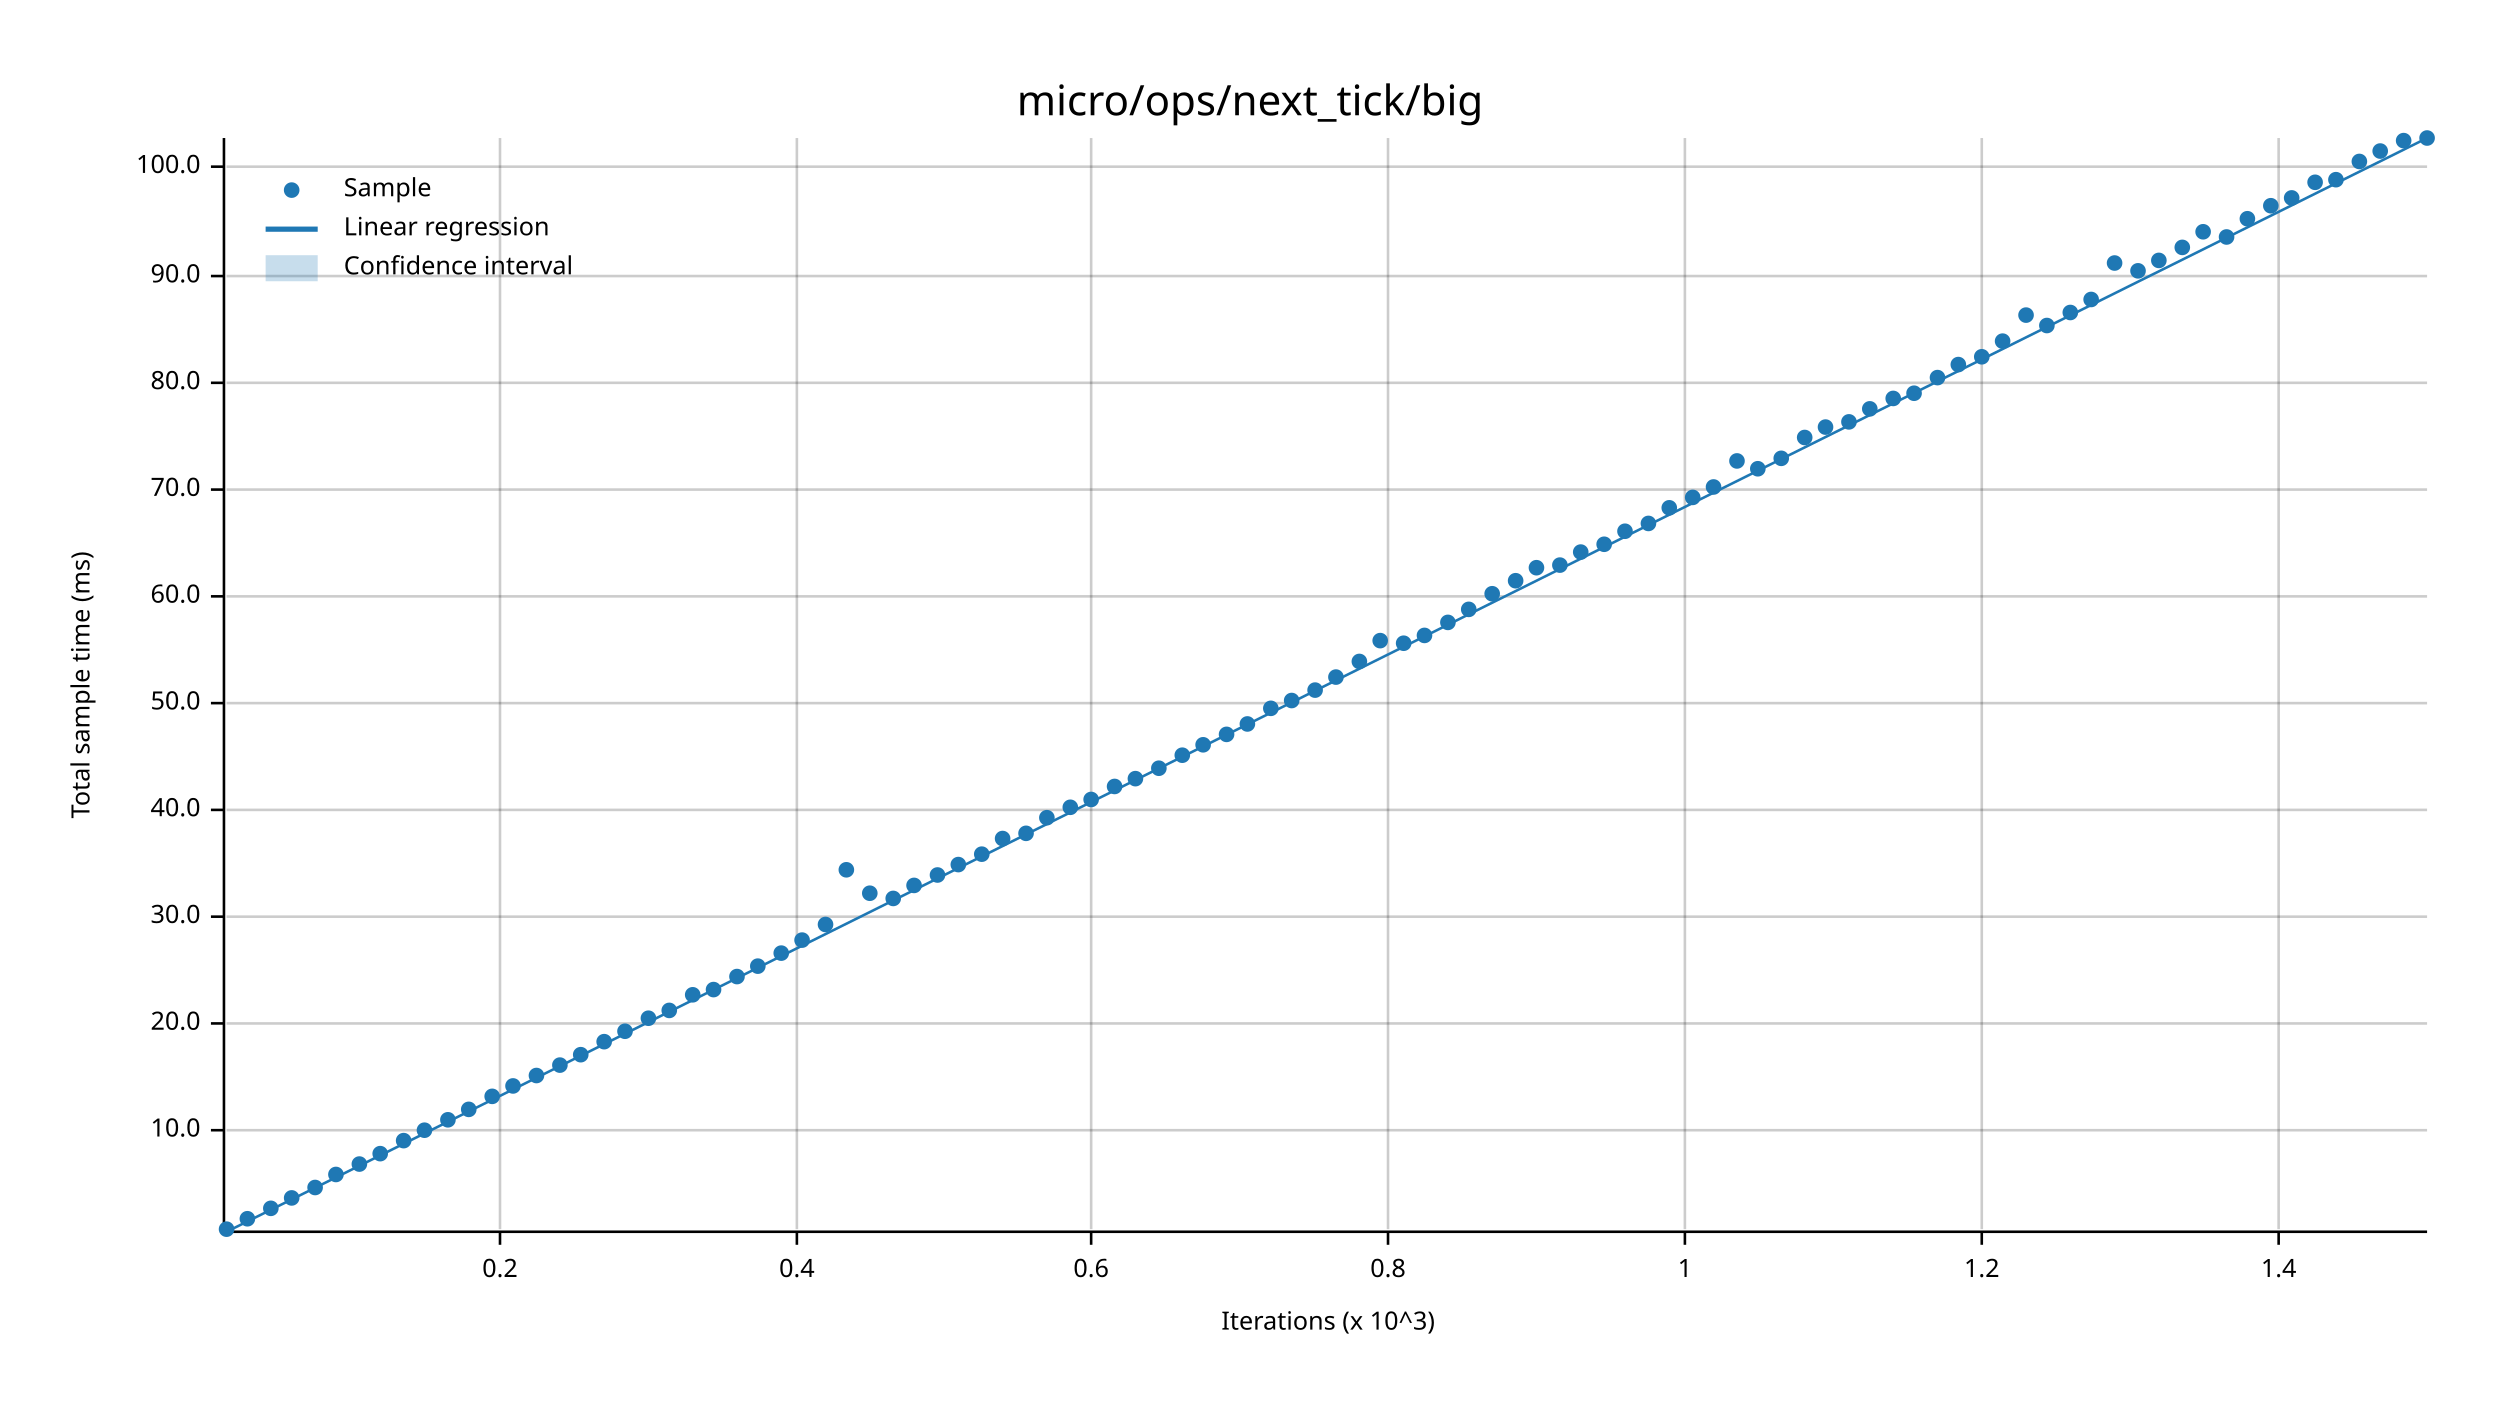
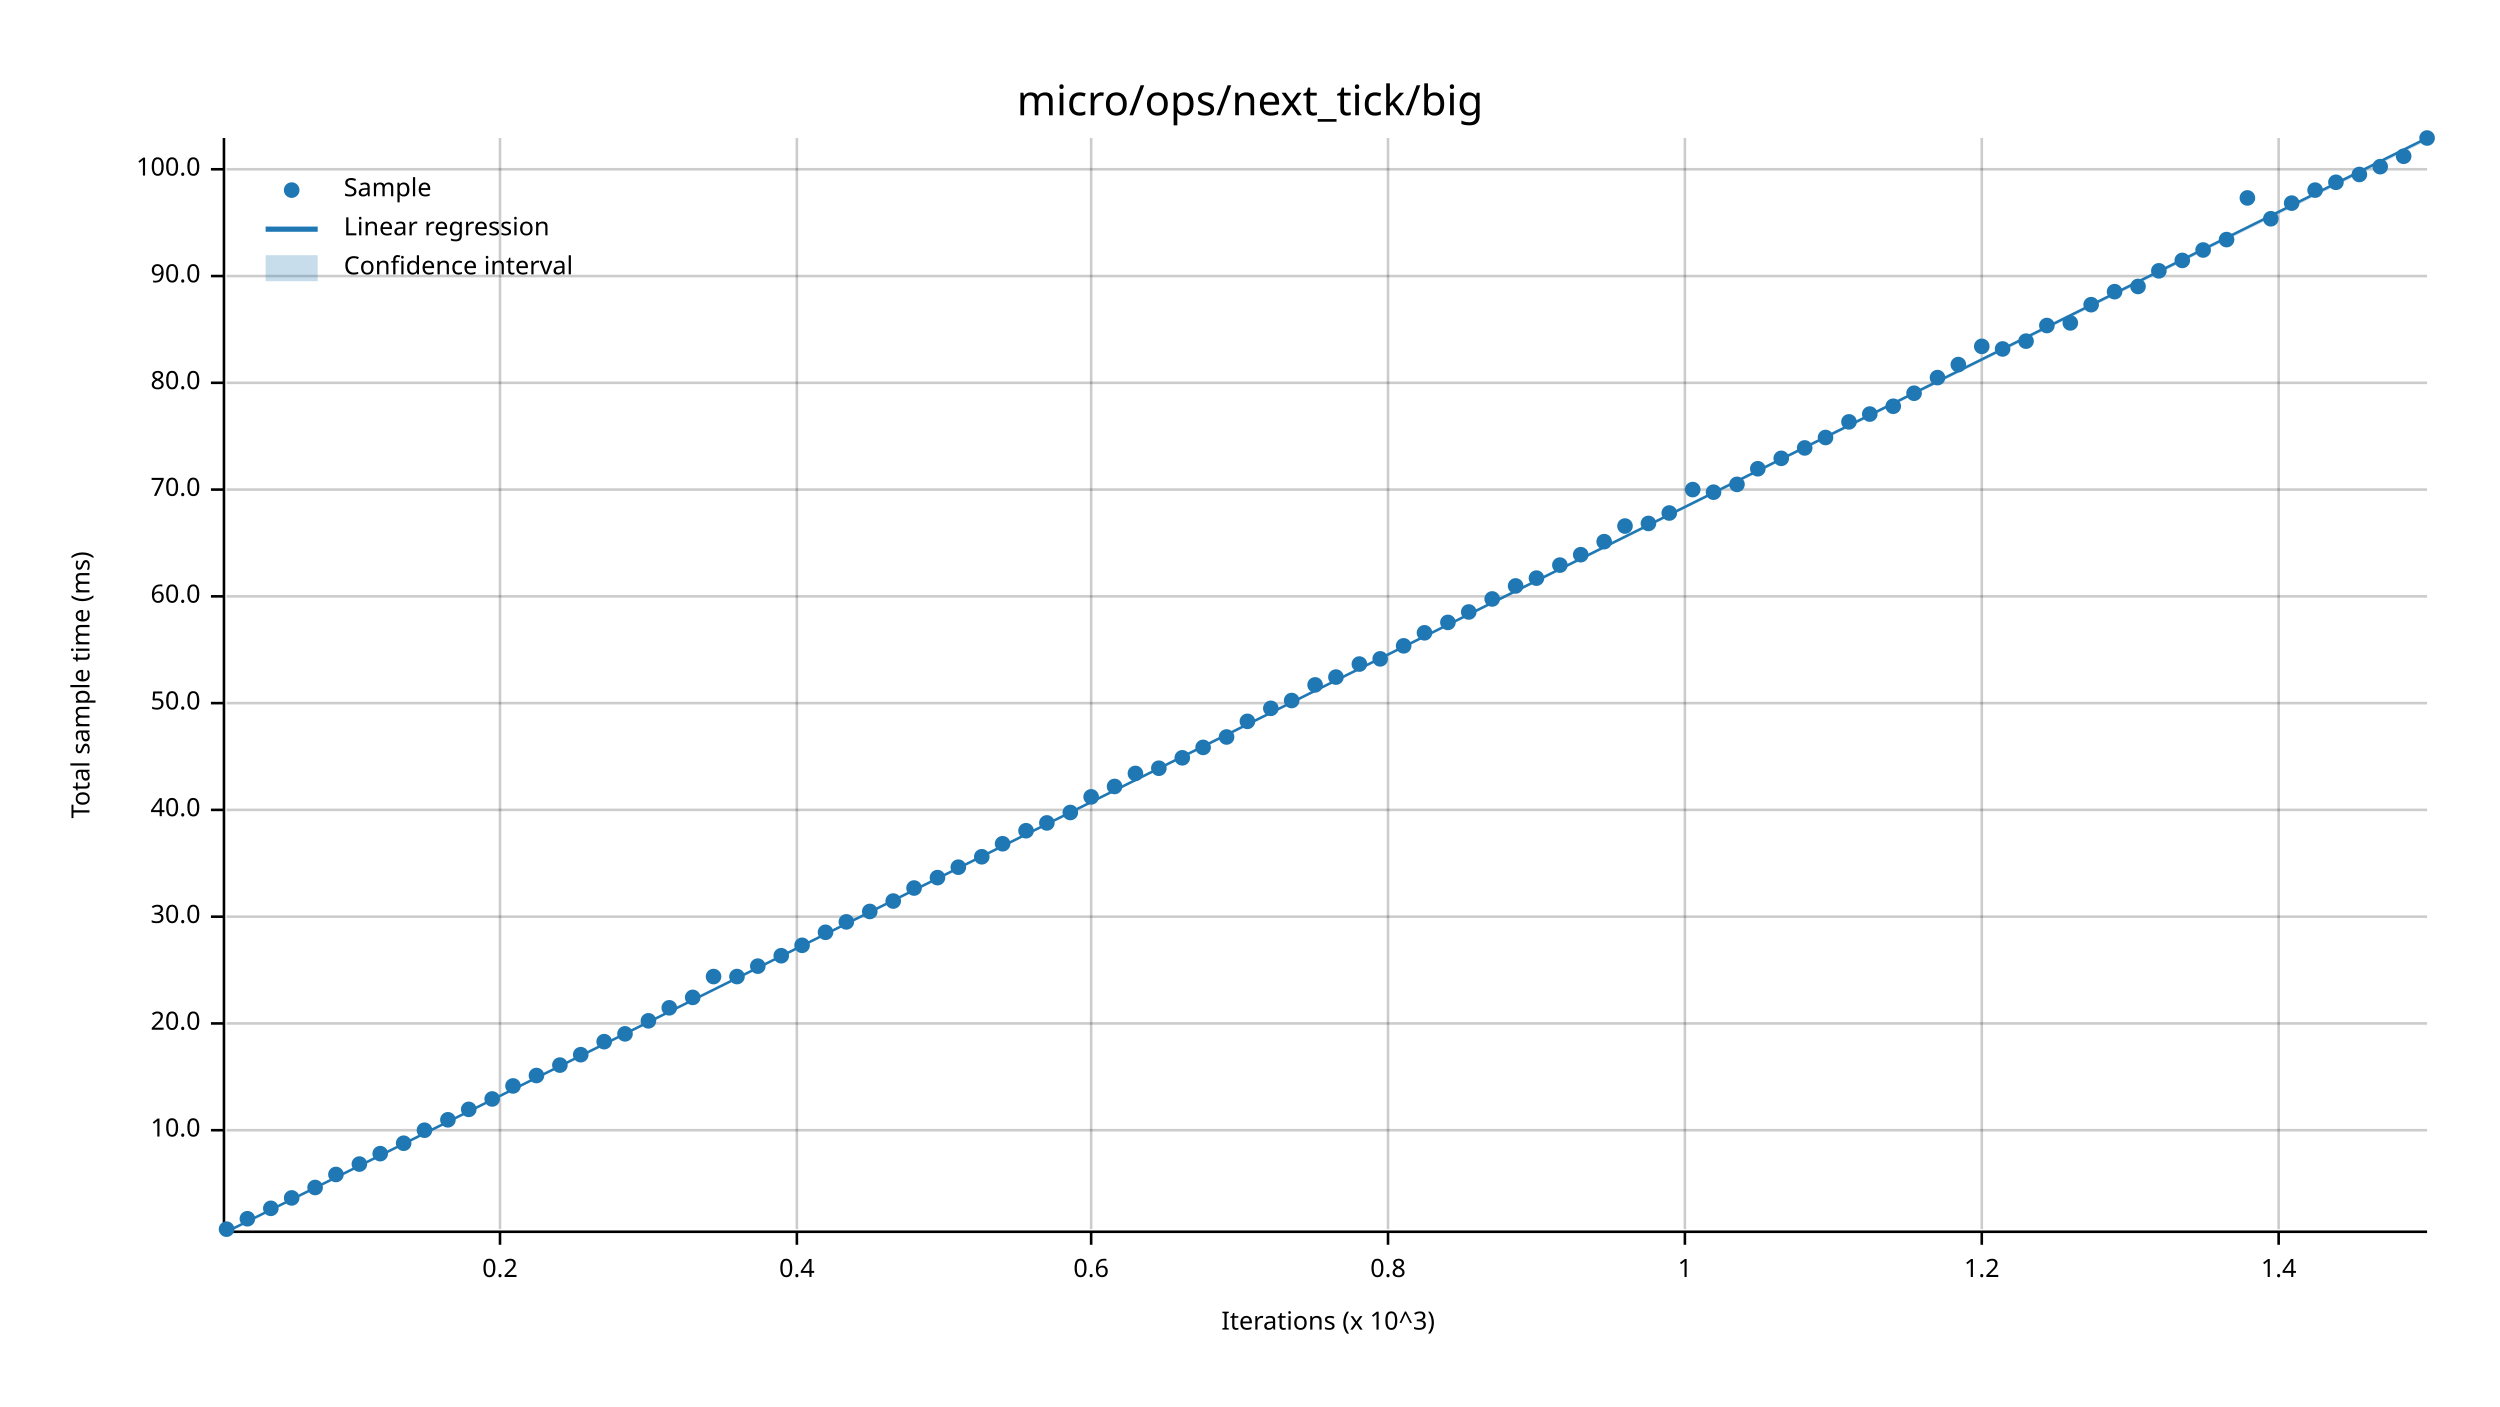
<svg xmlns="http://www.w3.org/2000/svg" width="960" height="540" viewBox="0 0 960 540">
  <text x="480" y="32" dy="0.76em" text-anchor="middle" font-family="sans-serif" font-size="16.129" opacity="1" fill="#000000">
micro/ops/next_tick/big
</text>
  <text x="27" y="263" dy="0.76em" text-anchor="middle" font-family="sans-serif" font-size="9.677" opacity="1" fill="#000000" transform="rotate(270, 27, 263)">
Total sample time (ms)
</text>
  <text x="510" y="513" dy="-0.5ex" text-anchor="middle" font-family="sans-serif" font-size="9.677" opacity="1" fill="#000000">
Iterations (x 10^3)
</text>
  <line opacity="0.2" stroke="#000000" stroke-width="1" x1="192" y1="472" x2="192" y2="53" />
  <line opacity="0.2" stroke="#000000" stroke-width="1" x1="306" y1="472" x2="306" y2="53" />
  <line opacity="0.2" stroke="#000000" stroke-width="1" x1="419" y1="472" x2="419" y2="53" />
  <line opacity="0.2" stroke="#000000" stroke-width="1" x1="533" y1="472" x2="533" y2="53" />
  <line opacity="0.2" stroke="#000000" stroke-width="1" x1="647" y1="472" x2="647" y2="53" />
  <line opacity="0.2" stroke="#000000" stroke-width="1" x1="761" y1="472" x2="761" y2="53" />
  <line opacity="0.2" stroke="#000000" stroke-width="1" x1="875" y1="472" x2="875" y2="53" />
  <line opacity="0.2" stroke="#000000" stroke-width="1" x1="87" y1="434" x2="932" y2="434" />
  <line opacity="0.2" stroke="#000000" stroke-width="1" x1="87" y1="393" x2="932" y2="393" />
  <line opacity="0.2" stroke="#000000" stroke-width="1" x1="87" y1="352" x2="932" y2="352" />
  <line opacity="0.2" stroke="#000000" stroke-width="1" x1="87" y1="311" x2="932" y2="311" />
  <line opacity="0.2" stroke="#000000" stroke-width="1" x1="87" y1="270" x2="932" y2="270" />
  <line opacity="0.2" stroke="#000000" stroke-width="1" x1="87" y1="229" x2="932" y2="229" />
  <line opacity="0.2" stroke="#000000" stroke-width="1" x1="87" y1="188" x2="932" y2="188" />
  <line opacity="0.2" stroke="#000000" stroke-width="1" x1="87" y1="147" x2="932" y2="147" />
  <line opacity="0.2" stroke="#000000" stroke-width="1" x1="87" y1="106" x2="932" y2="106" />
-   <line opacity="0.2" stroke="#000000" stroke-width="1" x1="87" y1="64" x2="932" y2="64" />
+   <line opacity="0.2" stroke="#000000" stroke-width="1" x1="87" y1="65" x2="932" y2="65" />
  <polyline fill="none" opacity="1" stroke="#000000" stroke-width="1" points="86,53 86,472 " />
  <text x="77" y="434" dy="0.5ex" text-anchor="end" font-family="sans-serif" font-size="9.677" opacity="1" fill="#000000">
10.0
</text>
  <polyline fill="none" opacity="1" stroke="#000000" stroke-width="1" points="81,434 86,434 " />
  <text x="77" y="393" dy="0.5ex" text-anchor="end" font-family="sans-serif" font-size="9.677" opacity="1" fill="#000000">
20.0
</text>
  <polyline fill="none" opacity="1" stroke="#000000" stroke-width="1" points="81,393 86,393 " />
  <text x="77" y="352" dy="0.5ex" text-anchor="end" font-family="sans-serif" font-size="9.677" opacity="1" fill="#000000">
30.0
</text>
  <polyline fill="none" opacity="1" stroke="#000000" stroke-width="1" points="81,352 86,352 " />
  <text x="77" y="311" dy="0.5ex" text-anchor="end" font-family="sans-serif" font-size="9.677" opacity="1" fill="#000000">
40.0
</text>
  <polyline fill="none" opacity="1" stroke="#000000" stroke-width="1" points="81,311 86,311 " />
  <text x="77" y="270" dy="0.5ex" text-anchor="end" font-family="sans-serif" font-size="9.677" opacity="1" fill="#000000">
50.0
</text>
  <polyline fill="none" opacity="1" stroke="#000000" stroke-width="1" points="81,270 86,270 " />
  <text x="77" y="229" dy="0.5ex" text-anchor="end" font-family="sans-serif" font-size="9.677" opacity="1" fill="#000000">
60.0
</text>
  <polyline fill="none" opacity="1" stroke="#000000" stroke-width="1" points="81,229 86,229 " />
  <text x="77" y="188" dy="0.5ex" text-anchor="end" font-family="sans-serif" font-size="9.677" opacity="1" fill="#000000">
70.0
</text>
  <polyline fill="none" opacity="1" stroke="#000000" stroke-width="1" points="81,188 86,188 " />
  <text x="77" y="147" dy="0.5ex" text-anchor="end" font-family="sans-serif" font-size="9.677" opacity="1" fill="#000000">
80.0
</text>
  <polyline fill="none" opacity="1" stroke="#000000" stroke-width="1" points="81,147 86,147 " />
  <text x="77" y="106" dy="0.5ex" text-anchor="end" font-family="sans-serif" font-size="9.677" opacity="1" fill="#000000">
90.0
</text>
  <polyline fill="none" opacity="1" stroke="#000000" stroke-width="1" points="81,106 86,106 " />
-   <text x="77" y="64" dy="0.5ex" text-anchor="end" font-family="sans-serif" font-size="9.677" opacity="1" fill="#000000">
+   <text x="77" y="65" dy="0.5ex" text-anchor="end" font-family="sans-serif" font-size="9.677" opacity="1" fill="#000000">
100.0
</text>
-   <polyline fill="none" opacity="1" stroke="#000000" stroke-width="1" points="81,64 86,64 " />
+   <polyline fill="none" opacity="1" stroke="#000000" stroke-width="1" points="81,65 86,65 " />
  <polyline fill="none" opacity="1" stroke="#000000" stroke-width="1" points="87,473 932,473 " />
  <text x="192" y="483" dy="0.76em" text-anchor="middle" font-family="sans-serif" font-size="9.677" opacity="1" fill="#000000">
0.2
</text>
  <polyline fill="none" opacity="1" stroke="#000000" stroke-width="1" points="192,473 192,478 " />
  <text x="306" y="483" dy="0.76em" text-anchor="middle" font-family="sans-serif" font-size="9.677" opacity="1" fill="#000000">
0.4
</text>
  <polyline fill="none" opacity="1" stroke="#000000" stroke-width="1" points="306,473 306,478 " />
  <text x="419" y="483" dy="0.76em" text-anchor="middle" font-family="sans-serif" font-size="9.677" opacity="1" fill="#000000">
0.6
</text>
  <polyline fill="none" opacity="1" stroke="#000000" stroke-width="1" points="419,473 419,478 " />
  <text x="533" y="483" dy="0.76em" text-anchor="middle" font-family="sans-serif" font-size="9.677" opacity="1" fill="#000000">
0.8
</text>
  <polyline fill="none" opacity="1" stroke="#000000" stroke-width="1" points="533,473 533,478 " />
  <text x="647" y="483" dy="0.76em" text-anchor="middle" font-family="sans-serif" font-size="9.677" opacity="1" fill="#000000">
1
</text>
  <polyline fill="none" opacity="1" stroke="#000000" stroke-width="1" points="647,473 647,478 " />
  <text x="761" y="483" dy="0.76em" text-anchor="middle" font-family="sans-serif" font-size="9.677" opacity="1" fill="#000000">
1.2
</text>
  <polyline fill="none" opacity="1" stroke="#000000" stroke-width="1" points="761,473 761,478 " />
  <text x="875" y="483" dy="0.76em" text-anchor="middle" font-family="sans-serif" font-size="9.677" opacity="1" fill="#000000">
1.4
</text>
  <polyline fill="none" opacity="1" stroke="#000000" stroke-width="1" points="875,473 875,478 " />
  <circle cx="87" cy="472" r="3" opacity="1" fill="#1F78B4" stroke="none" stroke-width="1" />
  <circle cx="95" cy="468" r="3" opacity="1" fill="#1F78B4" stroke="none" stroke-width="1" />
  <circle cx="104" cy="464" r="3" opacity="1" fill="#1F78B4" stroke="none" stroke-width="1" />
  <circle cx="112" cy="460" r="3" opacity="1" fill="#1F78B4" stroke="none" stroke-width="1" />
  <circle cx="121" cy="456" r="3" opacity="1" fill="#1F78B4" stroke="none" stroke-width="1" />
  <circle cx="129" cy="451" r="3" opacity="1" fill="#1F78B4" stroke="none" stroke-width="1" />
  <circle cx="138" cy="447" r="3" opacity="1" fill="#1F78B4" stroke="none" stroke-width="1" />
  <circle cx="146" cy="443" r="3" opacity="1" fill="#1F78B4" stroke="none" stroke-width="1" />
-   <circle cx="155" cy="438" r="3" opacity="1" fill="#1F78B4" stroke="none" stroke-width="1" />
+   <circle cx="155" cy="439" r="3" opacity="1" fill="#1F78B4" stroke="none" stroke-width="1" />
  <circle cx="163" cy="434" r="3" opacity="1" fill="#1F78B4" stroke="none" stroke-width="1" />
  <circle cx="172" cy="430" r="3" opacity="1" fill="#1F78B4" stroke="none" stroke-width="1" />
  <circle cx="180" cy="426" r="3" opacity="1" fill="#1F78B4" stroke="none" stroke-width="1" />
-   <circle cx="189" cy="421" r="3" opacity="1" fill="#1F78B4" stroke="none" stroke-width="1" />
+   <circle cx="189" cy="422" r="3" opacity="1" fill="#1F78B4" stroke="none" stroke-width="1" />
  <circle cx="197" cy="417" r="3" opacity="1" fill="#1F78B4" stroke="none" stroke-width="1" />
  <circle cx="206" cy="413" r="3" opacity="1" fill="#1F78B4" stroke="none" stroke-width="1" />
  <circle cx="215" cy="409" r="3" opacity="1" fill="#1F78B4" stroke="none" stroke-width="1" />
  <circle cx="223" cy="405" r="3" opacity="1" fill="#1F78B4" stroke="none" stroke-width="1" />
  <circle cx="232" cy="400" r="3" opacity="1" fill="#1F78B4" stroke="none" stroke-width="1" />
-   <circle cx="240" cy="396" r="3" opacity="1" fill="#1F78B4" stroke="none" stroke-width="1" />
-   <circle cx="249" cy="391" r="3" opacity="1" fill="#1F78B4" stroke="none" stroke-width="1" />
-   <circle cx="257" cy="388" r="3" opacity="1" fill="#1F78B4" stroke="none" stroke-width="1" />
-   <circle cx="266" cy="382" r="3" opacity="1" fill="#1F78B4" stroke="none" stroke-width="1" />
-   <circle cx="274" cy="380" r="3" opacity="1" fill="#1F78B4" stroke="none" stroke-width="1" />
+   <circle cx="240" cy="397" r="3" opacity="1" fill="#1F78B4" stroke="none" stroke-width="1" />
+   <circle cx="249" cy="392" r="3" opacity="1" fill="#1F78B4" stroke="none" stroke-width="1" />
+   <circle cx="257" cy="387" r="3" opacity="1" fill="#1F78B4" stroke="none" stroke-width="1" />
+   <circle cx="266" cy="383" r="3" opacity="1" fill="#1F78B4" stroke="none" stroke-width="1" />
+   <circle cx="274" cy="375" r="3" opacity="1" fill="#1F78B4" stroke="none" stroke-width="1" />
  <circle cx="283" cy="375" r="3" opacity="1" fill="#1F78B4" stroke="none" stroke-width="1" />
  <circle cx="291" cy="371" r="3" opacity="1" fill="#1F78B4" stroke="none" stroke-width="1" />
-   <circle cx="300" cy="366" r="3" opacity="1" fill="#1F78B4" stroke="none" stroke-width="1" />
-   <circle cx="308" cy="361" r="3" opacity="1" fill="#1F78B4" stroke="none" stroke-width="1" />
-   <circle cx="317" cy="355" r="3" opacity="1" fill="#1F78B4" stroke="none" stroke-width="1" />
-   <circle cx="325" cy="334" r="3" opacity="1" fill="#1F78B4" stroke="none" stroke-width="1" />
-   <circle cx="334" cy="343" r="3" opacity="1" fill="#1F78B4" stroke="none" stroke-width="1" />
-   <circle cx="343" cy="345" r="3" opacity="1" fill="#1F78B4" stroke="none" stroke-width="1" />
-   <circle cx="351" cy="340" r="3" opacity="1" fill="#1F78B4" stroke="none" stroke-width="1" />
-   <circle cx="360" cy="336" r="3" opacity="1" fill="#1F78B4" stroke="none" stroke-width="1" />
-   <circle cx="368" cy="332" r="3" opacity="1" fill="#1F78B4" stroke="none" stroke-width="1" />
-   <circle cx="377" cy="328" r="3" opacity="1" fill="#1F78B4" stroke="none" stroke-width="1" />
-   <circle cx="385" cy="322" r="3" opacity="1" fill="#1F78B4" stroke="none" stroke-width="1" />
-   <circle cx="394" cy="320" r="3" opacity="1" fill="#1F78B4" stroke="none" stroke-width="1" />
-   <circle cx="402" cy="314" r="3" opacity="1" fill="#1F78B4" stroke="none" stroke-width="1" />
-   <circle cx="411" cy="310" r="3" opacity="1" fill="#1F78B4" stroke="none" stroke-width="1" />
-   <circle cx="419" cy="307" r="3" opacity="1" fill="#1F78B4" stroke="none" stroke-width="1" />
+   <circle cx="300" cy="367" r="3" opacity="1" fill="#1F78B4" stroke="none" stroke-width="1" />
+   <circle cx="308" cy="363" r="3" opacity="1" fill="#1F78B4" stroke="none" stroke-width="1" />
+   <circle cx="317" cy="358" r="3" opacity="1" fill="#1F78B4" stroke="none" stroke-width="1" />
+   <circle cx="325" cy="354" r="3" opacity="1" fill="#1F78B4" stroke="none" stroke-width="1" />
+   <circle cx="334" cy="350" r="3" opacity="1" fill="#1F78B4" stroke="none" stroke-width="1" />
+   <circle cx="343" cy="346" r="3" opacity="1" fill="#1F78B4" stroke="none" stroke-width="1" />
+   <circle cx="351" cy="341" r="3" opacity="1" fill="#1F78B4" stroke="none" stroke-width="1" />
+   <circle cx="360" cy="337" r="3" opacity="1" fill="#1F78B4" stroke="none" stroke-width="1" />
+   <circle cx="368" cy="333" r="3" opacity="1" fill="#1F78B4" stroke="none" stroke-width="1" />
+   <circle cx="377" cy="329" r="3" opacity="1" fill="#1F78B4" stroke="none" stroke-width="1" />
+   <circle cx="385" cy="324" r="3" opacity="1" fill="#1F78B4" stroke="none" stroke-width="1" />
+   <circle cx="394" cy="319" r="3" opacity="1" fill="#1F78B4" stroke="none" stroke-width="1" />
+   <circle cx="402" cy="316" r="3" opacity="1" fill="#1F78B4" stroke="none" stroke-width="1" />
+   <circle cx="411" cy="312" r="3" opacity="1" fill="#1F78B4" stroke="none" stroke-width="1" />
+   <circle cx="419" cy="306" r="3" opacity="1" fill="#1F78B4" stroke="none" stroke-width="1" />
  <circle cx="428" cy="302" r="3" opacity="1" fill="#1F78B4" stroke="none" stroke-width="1" />
-   <circle cx="436" cy="299" r="3" opacity="1" fill="#1F78B4" stroke="none" stroke-width="1" />
+   <circle cx="436" cy="297" r="3" opacity="1" fill="#1F78B4" stroke="none" stroke-width="1" />
  <circle cx="445" cy="295" r="3" opacity="1" fill="#1F78B4" stroke="none" stroke-width="1" />
-   <circle cx="454" cy="290" r="3" opacity="1" fill="#1F78B4" stroke="none" stroke-width="1" />
-   <circle cx="462" cy="286" r="3" opacity="1" fill="#1F78B4" stroke="none" stroke-width="1" />
-   <circle cx="471" cy="282" r="3" opacity="1" fill="#1F78B4" stroke="none" stroke-width="1" />
-   <circle cx="479" cy="278" r="3" opacity="1" fill="#1F78B4" stroke="none" stroke-width="1" />
+   <circle cx="454" cy="291" r="3" opacity="1" fill="#1F78B4" stroke="none" stroke-width="1" />
+   <circle cx="462" cy="287" r="3" opacity="1" fill="#1F78B4" stroke="none" stroke-width="1" />
+   <circle cx="471" cy="283" r="3" opacity="1" fill="#1F78B4" stroke="none" stroke-width="1" />
+   <circle cx="479" cy="277" r="3" opacity="1" fill="#1F78B4" stroke="none" stroke-width="1" />
  <circle cx="488" cy="272" r="3" opacity="1" fill="#1F78B4" stroke="none" stroke-width="1" />
  <circle cx="496" cy="269" r="3" opacity="1" fill="#1F78B4" stroke="none" stroke-width="1" />
-   <circle cx="505" cy="265" r="3" opacity="1" fill="#1F78B4" stroke="none" stroke-width="1" />
+   <circle cx="505" cy="263" r="3" opacity="1" fill="#1F78B4" stroke="none" stroke-width="1" />
  <circle cx="513" cy="260" r="3" opacity="1" fill="#1F78B4" stroke="none" stroke-width="1" />
-   <circle cx="522" cy="254" r="3" opacity="1" fill="#1F78B4" stroke="none" stroke-width="1" />
-   <circle cx="530" cy="246" r="3" opacity="1" fill="#1F78B4" stroke="none" stroke-width="1" />
-   <circle cx="539" cy="247" r="3" opacity="1" fill="#1F78B4" stroke="none" stroke-width="1" />
-   <circle cx="547" cy="244" r="3" opacity="1" fill="#1F78B4" stroke="none" stroke-width="1" />
+   <circle cx="522" cy="255" r="3" opacity="1" fill="#1F78B4" stroke="none" stroke-width="1" />
+   <circle cx="530" cy="253" r="3" opacity="1" fill="#1F78B4" stroke="none" stroke-width="1" />
+   <circle cx="539" cy="248" r="3" opacity="1" fill="#1F78B4" stroke="none" stroke-width="1" />
+   <circle cx="547" cy="243" r="3" opacity="1" fill="#1F78B4" stroke="none" stroke-width="1" />
  <circle cx="556" cy="239" r="3" opacity="1" fill="#1F78B4" stroke="none" stroke-width="1" />
-   <circle cx="564" cy="234" r="3" opacity="1" fill="#1F78B4" stroke="none" stroke-width="1" />
-   <circle cx="573" cy="228" r="3" opacity="1" fill="#1F78B4" stroke="none" stroke-width="1" />
-   <circle cx="582" cy="223" r="3" opacity="1" fill="#1F78B4" stroke="none" stroke-width="1" />
-   <circle cx="590" cy="218" r="3" opacity="1" fill="#1F78B4" stroke="none" stroke-width="1" />
+   <circle cx="564" cy="235" r="3" opacity="1" fill="#1F78B4" stroke="none" stroke-width="1" />
+   <circle cx="573" cy="230" r="3" opacity="1" fill="#1F78B4" stroke="none" stroke-width="1" />
+   <circle cx="582" cy="225" r="3" opacity="1" fill="#1F78B4" stroke="none" stroke-width="1" />
+   <circle cx="590" cy="222" r="3" opacity="1" fill="#1F78B4" stroke="none" stroke-width="1" />
  <circle cx="599" cy="217" r="3" opacity="1" fill="#1F78B4" stroke="none" stroke-width="1" />
-   <circle cx="607" cy="212" r="3" opacity="1" fill="#1F78B4" stroke="none" stroke-width="1" />
-   <circle cx="616" cy="209" r="3" opacity="1" fill="#1F78B4" stroke="none" stroke-width="1" />
-   <circle cx="624" cy="204" r="3" opacity="1" fill="#1F78B4" stroke="none" stroke-width="1" />
+   <circle cx="607" cy="213" r="3" opacity="1" fill="#1F78B4" stroke="none" stroke-width="1" />
+   <circle cx="616" cy="208" r="3" opacity="1" fill="#1F78B4" stroke="none" stroke-width="1" />
+   <circle cx="624" cy="202" r="3" opacity="1" fill="#1F78B4" stroke="none" stroke-width="1" />
  <circle cx="633" cy="201" r="3" opacity="1" fill="#1F78B4" stroke="none" stroke-width="1" />
-   <circle cx="641" cy="195" r="3" opacity="1" fill="#1F78B4" stroke="none" stroke-width="1" />
-   <circle cx="650" cy="191" r="3" opacity="1" fill="#1F78B4" stroke="none" stroke-width="1" />
-   <circle cx="658" cy="187" r="3" opacity="1" fill="#1F78B4" stroke="none" stroke-width="1" />
-   <circle cx="667" cy="177" r="3" opacity="1" fill="#1F78B4" stroke="none" stroke-width="1" />
+   <circle cx="641" cy="197" r="3" opacity="1" fill="#1F78B4" stroke="none" stroke-width="1" />
+   <circle cx="650" cy="188" r="3" opacity="1" fill="#1F78B4" stroke="none" stroke-width="1" />
+   <circle cx="658" cy="189" r="3" opacity="1" fill="#1F78B4" stroke="none" stroke-width="1" />
+   <circle cx="667" cy="186" r="3" opacity="1" fill="#1F78B4" stroke="none" stroke-width="1" />
  <circle cx="675" cy="180" r="3" opacity="1" fill="#1F78B4" stroke="none" stroke-width="1" />
  <circle cx="684" cy="176" r="3" opacity="1" fill="#1F78B4" stroke="none" stroke-width="1" />
-   <circle cx="693" cy="168" r="3" opacity="1" fill="#1F78B4" stroke="none" stroke-width="1" />
-   <circle cx="701" cy="164" r="3" opacity="1" fill="#1F78B4" stroke="none" stroke-width="1" />
+   <circle cx="693" cy="172" r="3" opacity="1" fill="#1F78B4" stroke="none" stroke-width="1" />
+   <circle cx="701" cy="168" r="3" opacity="1" fill="#1F78B4" stroke="none" stroke-width="1" />
  <circle cx="710" cy="162" r="3" opacity="1" fill="#1F78B4" stroke="none" stroke-width="1" />
-   <circle cx="718" cy="157" r="3" opacity="1" fill="#1F78B4" stroke="none" stroke-width="1" />
-   <circle cx="727" cy="153" r="3" opacity="1" fill="#1F78B4" stroke="none" stroke-width="1" />
+   <circle cx="718" cy="159" r="3" opacity="1" fill="#1F78B4" stroke="none" stroke-width="1" />
+   <circle cx="727" cy="156" r="3" opacity="1" fill="#1F78B4" stroke="none" stroke-width="1" />
  <circle cx="735" cy="151" r="3" opacity="1" fill="#1F78B4" stroke="none" stroke-width="1" />
  <circle cx="744" cy="145" r="3" opacity="1" fill="#1F78B4" stroke="none" stroke-width="1" />
  <circle cx="752" cy="140" r="3" opacity="1" fill="#1F78B4" stroke="none" stroke-width="1" />
-   <circle cx="761" cy="137" r="3" opacity="1" fill="#1F78B4" stroke="none" stroke-width="1" />
-   <circle cx="769" cy="131" r="3" opacity="1" fill="#1F78B4" stroke="none" stroke-width="1" />
-   <circle cx="778" cy="121" r="3" opacity="1" fill="#1F78B4" stroke="none" stroke-width="1" />
+   <circle cx="761" cy="133" r="3" opacity="1" fill="#1F78B4" stroke="none" stroke-width="1" />
+   <circle cx="769" cy="134" r="3" opacity="1" fill="#1F78B4" stroke="none" stroke-width="1" />
+   <circle cx="778" cy="131" r="3" opacity="1" fill="#1F78B4" stroke="none" stroke-width="1" />
  <circle cx="786" cy="125" r="3" opacity="1" fill="#1F78B4" stroke="none" stroke-width="1" />
-   <circle cx="795" cy="120" r="3" opacity="1" fill="#1F78B4" stroke="none" stroke-width="1" />
-   <circle cx="803" cy="115" r="3" opacity="1" fill="#1F78B4" stroke="none" stroke-width="1" />
-   <circle cx="812" cy="101" r="3" opacity="1" fill="#1F78B4" stroke="none" stroke-width="1" />
-   <circle cx="821" cy="104" r="3" opacity="1" fill="#1F78B4" stroke="none" stroke-width="1" />
-   <circle cx="829" cy="100" r="3" opacity="1" fill="#1F78B4" stroke="none" stroke-width="1" />
-   <circle cx="838" cy="95" r="3" opacity="1" fill="#1F78B4" stroke="none" stroke-width="1" />
-   <circle cx="846" cy="89" r="3" opacity="1" fill="#1F78B4" stroke="none" stroke-width="1" />
-   <circle cx="855" cy="91" r="3" opacity="1" fill="#1F78B4" stroke="none" stroke-width="1" />
-   <circle cx="863" cy="84" r="3" opacity="1" fill="#1F78B4" stroke="none" stroke-width="1" />
-   <circle cx="872" cy="79" r="3" opacity="1" fill="#1F78B4" stroke="none" stroke-width="1" />
-   <circle cx="880" cy="76" r="3" opacity="1" fill="#1F78B4" stroke="none" stroke-width="1" />
-   <circle cx="889" cy="70" r="3" opacity="1" fill="#1F78B4" stroke="none" stroke-width="1" />
-   <circle cx="897" cy="69" r="3" opacity="1" fill="#1F78B4" stroke="none" stroke-width="1" />
-   <circle cx="906" cy="62" r="3" opacity="1" fill="#1F78B4" stroke="none" stroke-width="1" />
-   <circle cx="914" cy="58" r="3" opacity="1" fill="#1F78B4" stroke="none" stroke-width="1" />
-   <circle cx="923" cy="54" r="3" opacity="1" fill="#1F78B4" stroke="none" stroke-width="1" />
+   <circle cx="795" cy="124" r="3" opacity="1" fill="#1F78B4" stroke="none" stroke-width="1" />
+   <circle cx="803" cy="117" r="3" opacity="1" fill="#1F78B4" stroke="none" stroke-width="1" />
+   <circle cx="812" cy="112" r="3" opacity="1" fill="#1F78B4" stroke="none" stroke-width="1" />
+   <circle cx="821" cy="110" r="3" opacity="1" fill="#1F78B4" stroke="none" stroke-width="1" />
+   <circle cx="829" cy="104" r="3" opacity="1" fill="#1F78B4" stroke="none" stroke-width="1" />
+   <circle cx="838" cy="100" r="3" opacity="1" fill="#1F78B4" stroke="none" stroke-width="1" />
+   <circle cx="846" cy="96" r="3" opacity="1" fill="#1F78B4" stroke="none" stroke-width="1" />
+   <circle cx="855" cy="92" r="3" opacity="1" fill="#1F78B4" stroke="none" stroke-width="1" />
+   <circle cx="863" cy="76" r="3" opacity="1" fill="#1F78B4" stroke="none" stroke-width="1" />
+   <circle cx="872" cy="84" r="3" opacity="1" fill="#1F78B4" stroke="none" stroke-width="1" />
+   <circle cx="880" cy="78" r="3" opacity="1" fill="#1F78B4" stroke="none" stroke-width="1" />
+   <circle cx="889" cy="73" r="3" opacity="1" fill="#1F78B4" stroke="none" stroke-width="1" />
+   <circle cx="897" cy="70" r="3" opacity="1" fill="#1F78B4" stroke="none" stroke-width="1" />
+   <circle cx="906" cy="67" r="3" opacity="1" fill="#1F78B4" stroke="none" stroke-width="1" />
+   <circle cx="914" cy="64" r="3" opacity="1" fill="#1F78B4" stroke="none" stroke-width="1" />
+   <circle cx="923" cy="60" r="3" opacity="1" fill="#1F78B4" stroke="none" stroke-width="1" />
  <circle cx="932" cy="53" r="3" opacity="1" fill="#1F78B4" stroke="none" stroke-width="1" />
  <polyline fill="none" opacity="1" stroke="#1F78B4" stroke-width="1" points="87,473 932,53 " />
-   <polygon opacity="0.25" fill="#1F78B4" points="87,473 932,53 932,53 " />
+   <polygon opacity="0.25" fill="#1F78B4" points="87,473 932,54 932,53 " />
  <text x="132" y="68" dy="0.76em" text-anchor="start" font-family="sans-serif" font-size="9.677" opacity="1" fill="#000000">
Sample
</text>
  <text x="132" y="83" dy="0.76em" text-anchor="start" font-family="sans-serif" font-size="9.677" opacity="1" fill="#000000">
Linear regression
</text>
  <text x="132" y="98" dy="0.76em" text-anchor="start" font-family="sans-serif" font-size="9.677" opacity="1" fill="#000000">
Confidence interval
</text>
  <circle cx="112" cy="73" r="3" opacity="1" fill="#1F78B4" stroke="none" stroke-width="1" />
  <polyline fill="none" opacity="1" stroke="#1F78B4" stroke-width="2" points="102,88 122,88 " />
  <rect x="102" y="98" width="20" height="10" opacity="0.25" fill="#1F78B4" stroke="none" />
</svg>
